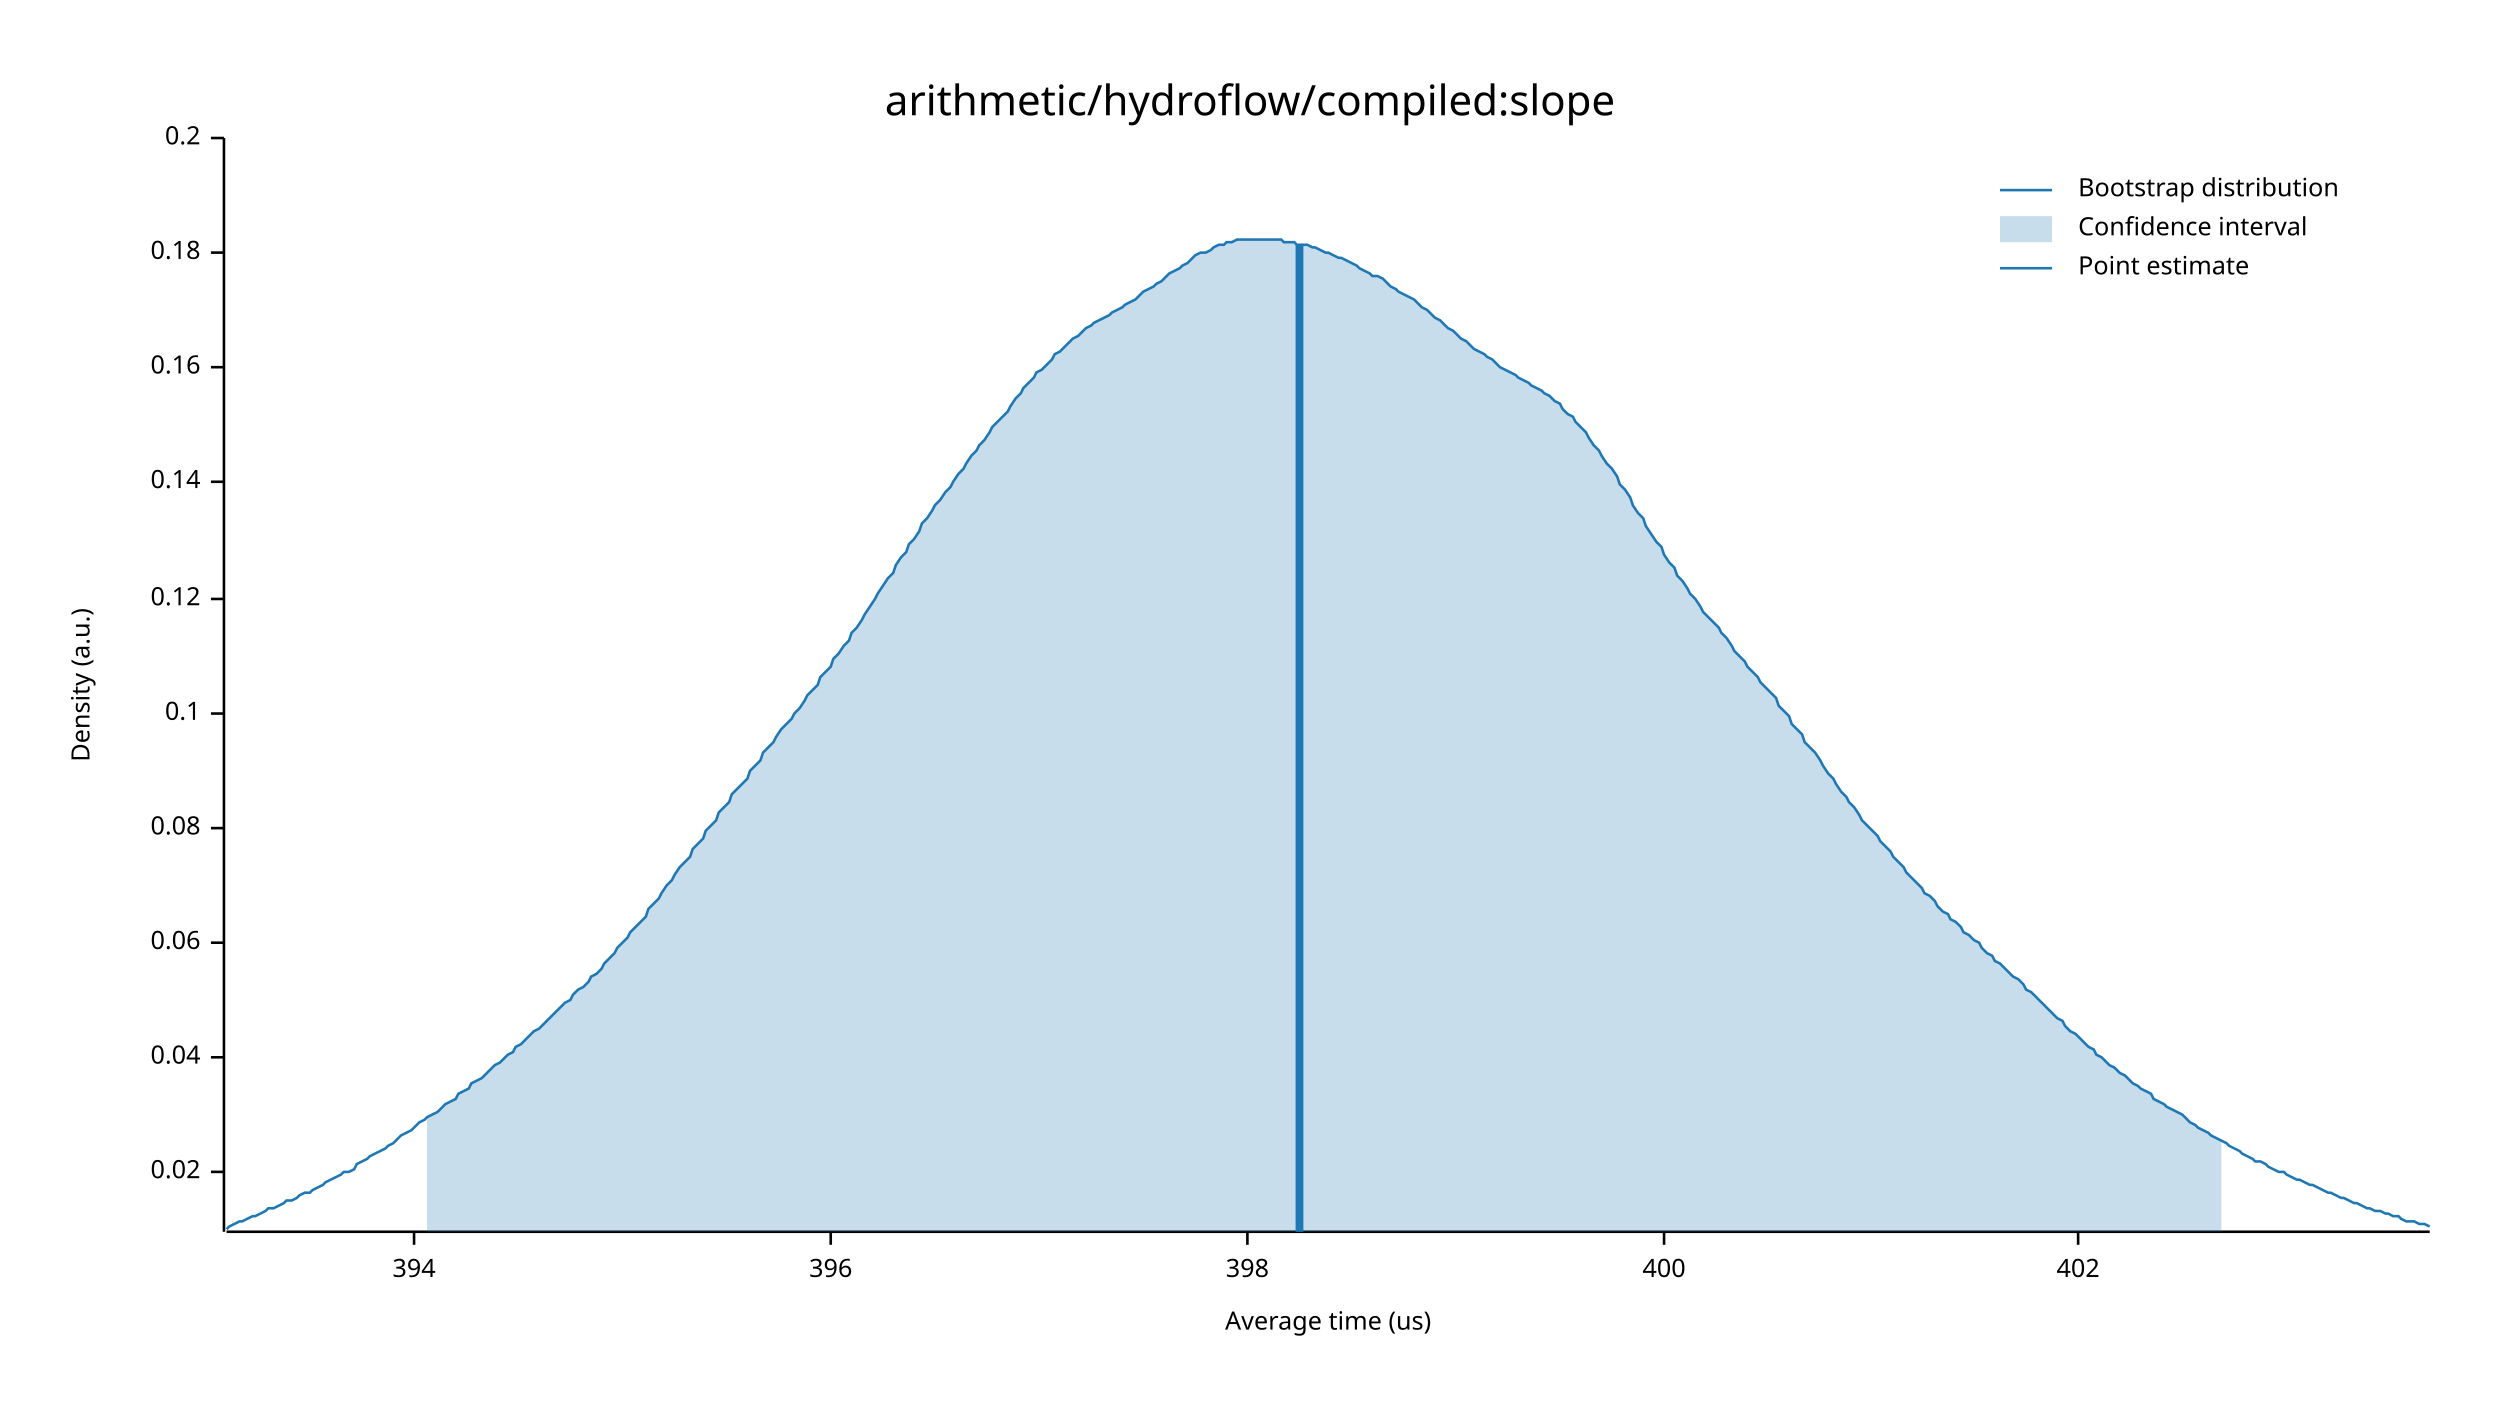
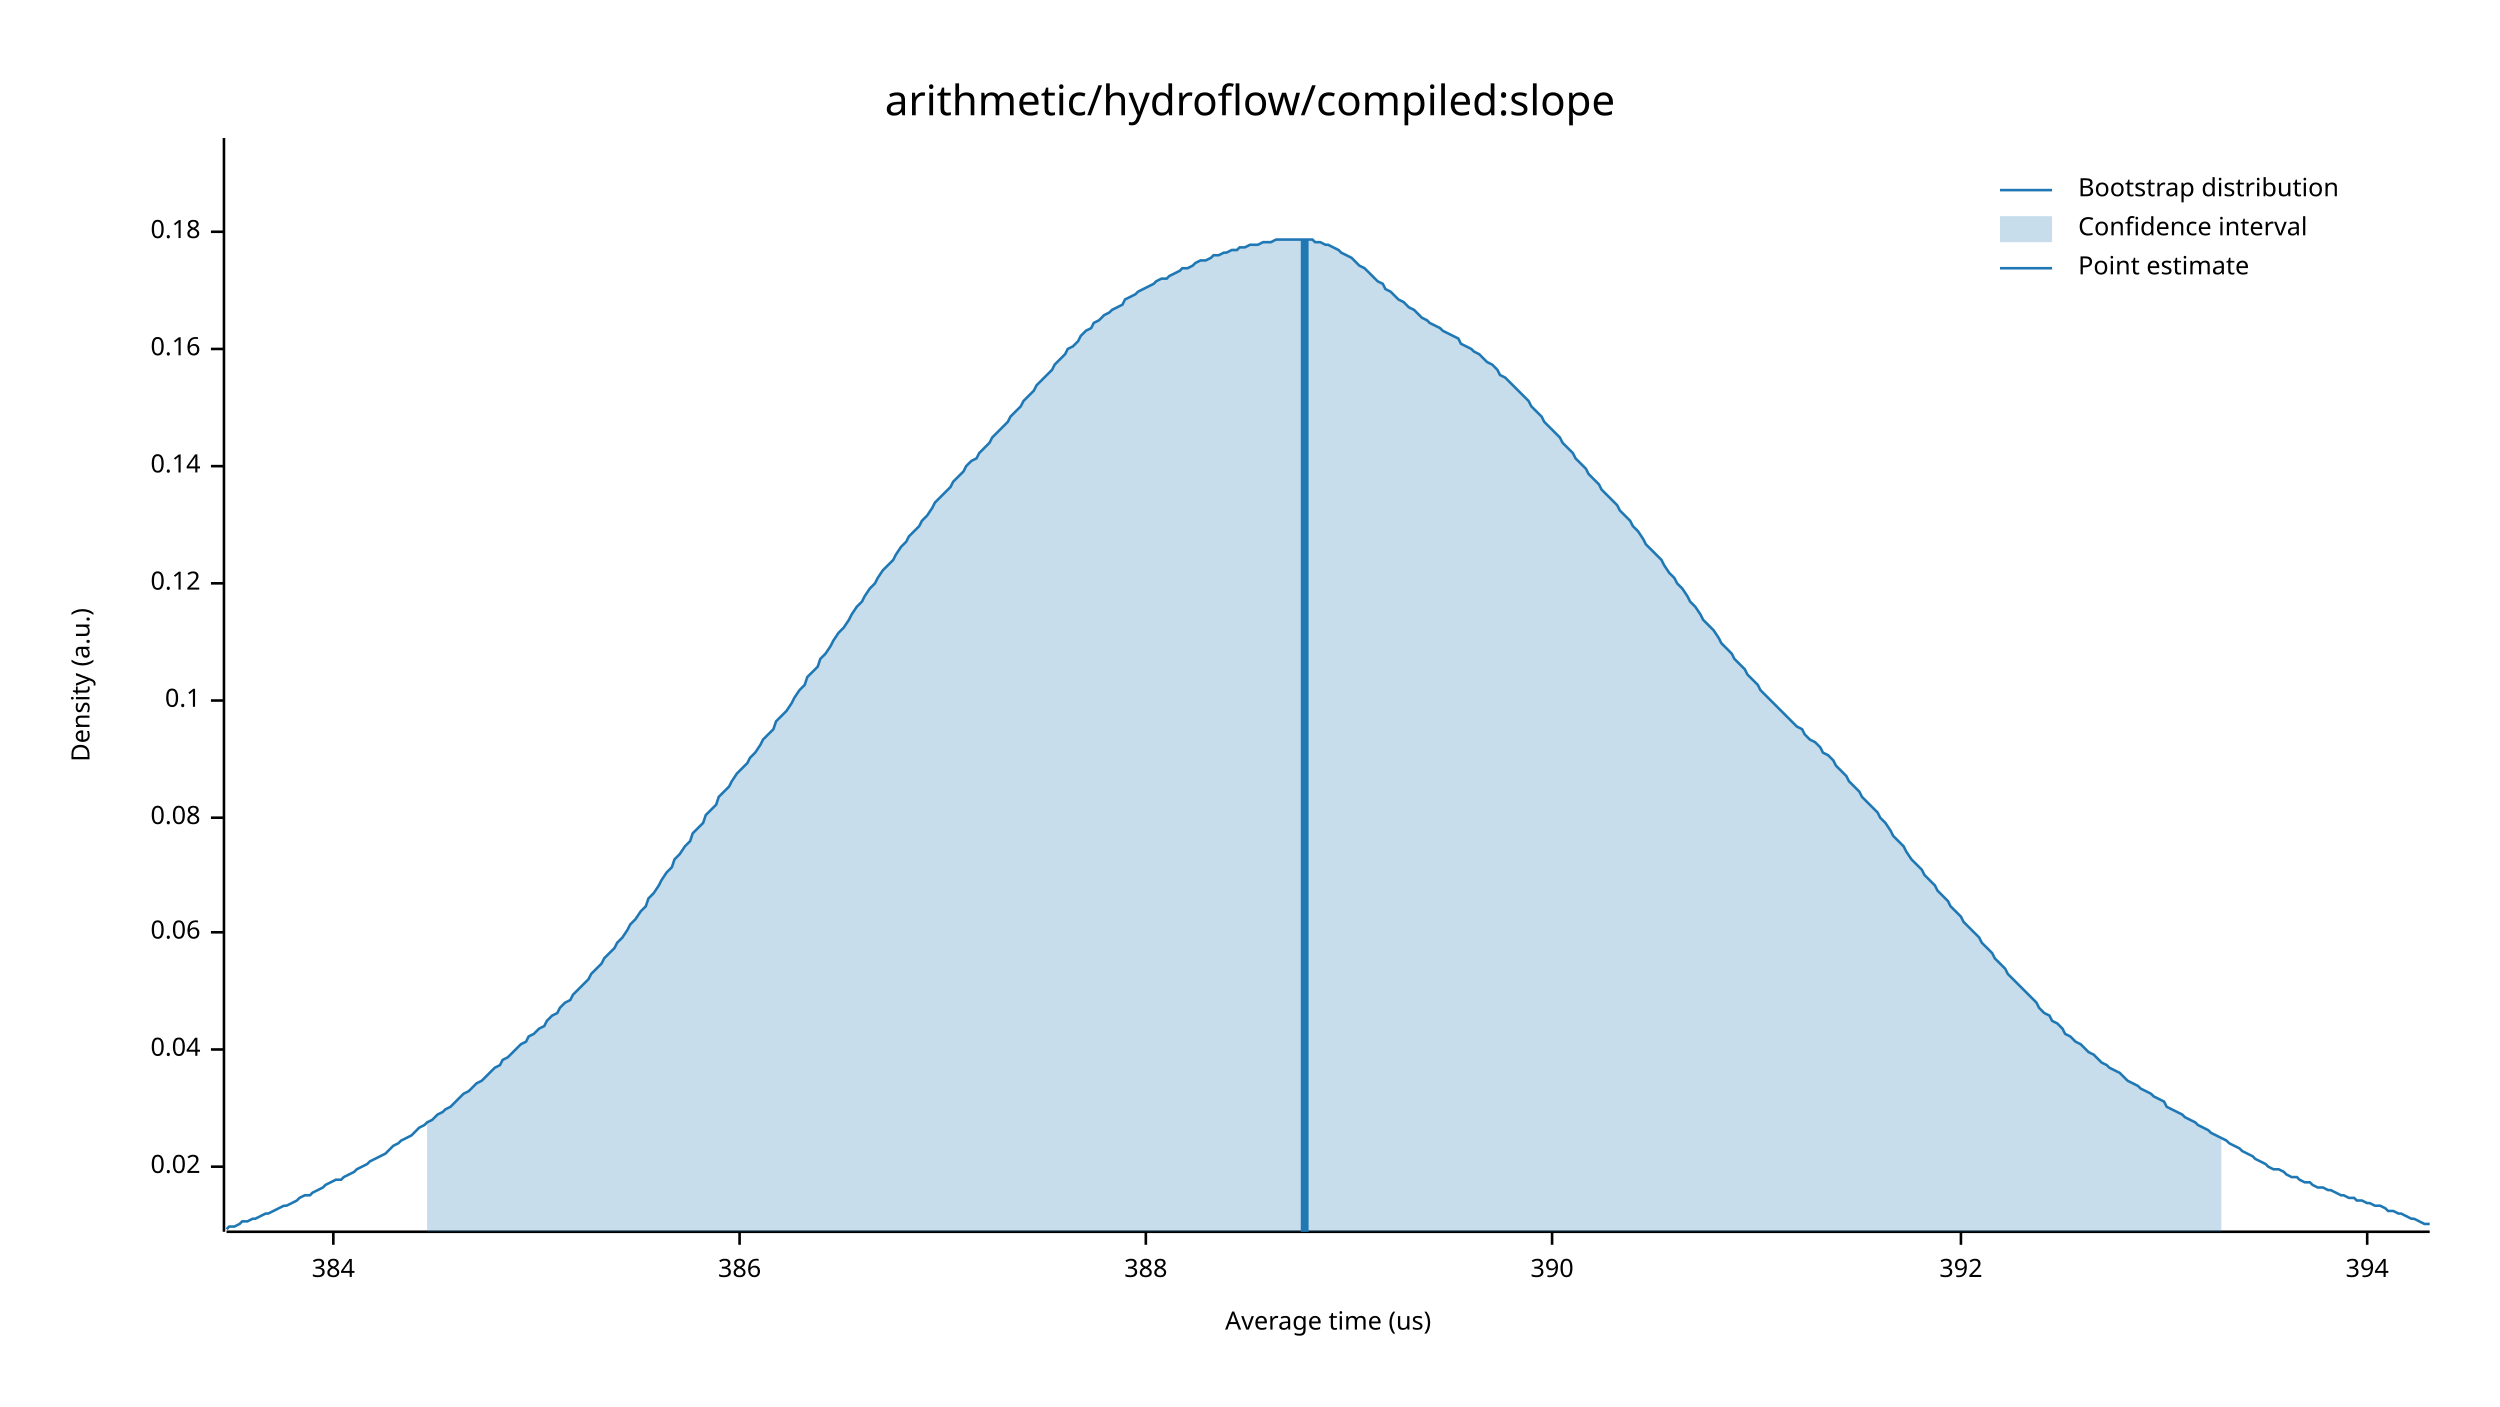
<svg xmlns="http://www.w3.org/2000/svg" width="960" height="540" viewBox="0 0 960 540">
  <text x="480" y="32" dy="0.76em" text-anchor="middle" font-family="sans-serif" font-size="16.129" opacity="1" fill="#000000">
arithmetic/hydroflow/compiled:slope
</text>
  <text x="27" y="263" dy="0.76em" text-anchor="middle" font-family="sans-serif" font-size="9.677" opacity="1" fill="#000000" transform="rotate(270, 27, 263)">
Density (a.u.)
</text>
  <text x="510" y="513" dy="-0.5ex" text-anchor="middle" font-family="sans-serif" font-size="9.677" opacity="1" fill="#000000">
Average time (us)
</text>
  <polyline fill="none" opacity="1" stroke="#000000" stroke-width="1" points="86,53 86,473 " />
-   <text x="77" y="450" dy="0.5ex" text-anchor="end" font-family="sans-serif" font-size="9.677" opacity="1" fill="#000000">
+   <text x="77" y="448" dy="0.5ex" text-anchor="end" font-family="sans-serif" font-size="9.677" opacity="1" fill="#000000">
0.02
</text>
-   <polyline fill="none" opacity="1" stroke="#000000" stroke-width="1" points="81,450 86,450 " />
-   <text x="77" y="406" dy="0.5ex" text-anchor="end" font-family="sans-serif" font-size="9.677" opacity="1" fill="#000000">
+   <polyline fill="none" opacity="1" stroke="#000000" stroke-width="1" points="81,448 86,448 " />
+   <text x="77" y="403" dy="0.5ex" text-anchor="end" font-family="sans-serif" font-size="9.677" opacity="1" fill="#000000">
0.04
</text>
-   <polyline fill="none" opacity="1" stroke="#000000" stroke-width="1" points="81,406 86,406 " />
-   <text x="77" y="362" dy="0.5ex" text-anchor="end" font-family="sans-serif" font-size="9.677" opacity="1" fill="#000000">
+   <polyline fill="none" opacity="1" stroke="#000000" stroke-width="1" points="81,403 86,403 " />
+   <text x="77" y="358" dy="0.5ex" text-anchor="end" font-family="sans-serif" font-size="9.677" opacity="1" fill="#000000">
0.06
</text>
-   <polyline fill="none" opacity="1" stroke="#000000" stroke-width="1" points="81,362 86,362 " />
-   <text x="77" y="318" dy="0.5ex" text-anchor="end" font-family="sans-serif" font-size="9.677" opacity="1" fill="#000000">
+   <polyline fill="none" opacity="1" stroke="#000000" stroke-width="1" points="81,358 86,358 " />
+   <text x="77" y="314" dy="0.5ex" text-anchor="end" font-family="sans-serif" font-size="9.677" opacity="1" fill="#000000">
0.08
</text>
-   <polyline fill="none" opacity="1" stroke="#000000" stroke-width="1" points="81,318 86,318 " />
-   <text x="77" y="274" dy="0.5ex" text-anchor="end" font-family="sans-serif" font-size="9.677" opacity="1" fill="#000000">
+   <polyline fill="none" opacity="1" stroke="#000000" stroke-width="1" points="81,314 86,314 " />
+   <text x="77" y="269" dy="0.5ex" text-anchor="end" font-family="sans-serif" font-size="9.677" opacity="1" fill="#000000">
0.1
</text>
-   <polyline fill="none" opacity="1" stroke="#000000" stroke-width="1" points="81,274 86,274 " />
-   <text x="77" y="230" dy="0.5ex" text-anchor="end" font-family="sans-serif" font-size="9.677" opacity="1" fill="#000000">
+   <polyline fill="none" opacity="1" stroke="#000000" stroke-width="1" points="81,269 86,269 " />
+   <text x="77" y="224" dy="0.5ex" text-anchor="end" font-family="sans-serif" font-size="9.677" opacity="1" fill="#000000">
0.12
</text>
-   <polyline fill="none" opacity="1" stroke="#000000" stroke-width="1" points="81,230 86,230 " />
-   <text x="77" y="185" dy="0.5ex" text-anchor="end" font-family="sans-serif" font-size="9.677" opacity="1" fill="#000000">
+   <polyline fill="none" opacity="1" stroke="#000000" stroke-width="1" points="81,224 86,224 " />
+   <text x="77" y="179" dy="0.5ex" text-anchor="end" font-family="sans-serif" font-size="9.677" opacity="1" fill="#000000">
0.14
</text>
-   <polyline fill="none" opacity="1" stroke="#000000" stroke-width="1" points="81,185 86,185 " />
-   <text x="77" y="141" dy="0.5ex" text-anchor="end" font-family="sans-serif" font-size="9.677" opacity="1" fill="#000000">
+   <polyline fill="none" opacity="1" stroke="#000000" stroke-width="1" points="81,179 86,179 " />
+   <text x="77" y="134" dy="0.5ex" text-anchor="end" font-family="sans-serif" font-size="9.677" opacity="1" fill="#000000">
0.16
</text>
-   <polyline fill="none" opacity="1" stroke="#000000" stroke-width="1" points="81,141 86,141 " />
-   <text x="77" y="97" dy="0.5ex" text-anchor="end" font-family="sans-serif" font-size="9.677" opacity="1" fill="#000000">
+   <polyline fill="none" opacity="1" stroke="#000000" stroke-width="1" points="81,134 86,134 " />
+   <text x="77" y="89" dy="0.5ex" text-anchor="end" font-family="sans-serif" font-size="9.677" opacity="1" fill="#000000">
0.18
</text>
-   <polyline fill="none" opacity="1" stroke="#000000" stroke-width="1" points="81,97 86,97 " />
-   <text x="77" y="53" dy="0.5ex" text-anchor="end" font-family="sans-serif" font-size="9.677" opacity="1" fill="#000000">
- 0.2
+   <polyline fill="none" opacity="1" stroke="#000000" stroke-width="1" points="81,89 86,89 " />
+   <polyline fill="none" opacity="1" stroke="#000000" stroke-width="1" points="87,473 933,473 " />
+   <text x="128" y="483" dy="0.76em" text-anchor="middle" font-family="sans-serif" font-size="9.677" opacity="1" fill="#000000">
+ 384
</text>
-   <polyline fill="none" opacity="1" stroke="#000000" stroke-width="1" points="81,53 86,53 " />
-   <polyline fill="none" opacity="1" stroke="#000000" stroke-width="1" points="87,473 933,473 " />
-   <text x="159" y="483" dy="0.76em" text-anchor="middle" font-family="sans-serif" font-size="9.677" opacity="1" fill="#000000">
+   <polyline fill="none" opacity="1" stroke="#000000" stroke-width="1" points="128,473 128,478 " />
+   <text x="284" y="483" dy="0.76em" text-anchor="middle" font-family="sans-serif" font-size="9.677" opacity="1" fill="#000000">
+ 386
+ </text>
+   <polyline fill="none" opacity="1" stroke="#000000" stroke-width="1" points="284,473 284,478 " />
+   <text x="440" y="483" dy="0.76em" text-anchor="middle" font-family="sans-serif" font-size="9.677" opacity="1" fill="#000000">
+ 388
+ </text>
+   <polyline fill="none" opacity="1" stroke="#000000" stroke-width="1" points="440,473 440,478 " />
+   <text x="596" y="483" dy="0.76em" text-anchor="middle" font-family="sans-serif" font-size="9.677" opacity="1" fill="#000000">
+ 390
+ </text>
+   <polyline fill="none" opacity="1" stroke="#000000" stroke-width="1" points="596,473 596,478 " />
+   <text x="753" y="483" dy="0.76em" text-anchor="middle" font-family="sans-serif" font-size="9.677" opacity="1" fill="#000000">
+ 392
+ </text>
+   <polyline fill="none" opacity="1" stroke="#000000" stroke-width="1" points="753,473 753,478 " />
+   <text x="909" y="483" dy="0.76em" text-anchor="middle" font-family="sans-serif" font-size="9.677" opacity="1" fill="#000000">
394
</text>
-   <polyline fill="none" opacity="1" stroke="#000000" stroke-width="1" points="159,473 159,478 " />
-   <text x="319" y="483" dy="0.76em" text-anchor="middle" font-family="sans-serif" font-size="9.677" opacity="1" fill="#000000">
- 396
- </text>
-   <polyline fill="none" opacity="1" stroke="#000000" stroke-width="1" points="319,473 319,478 " />
-   <text x="479" y="483" dy="0.76em" text-anchor="middle" font-family="sans-serif" font-size="9.677" opacity="1" fill="#000000">
- 398
- </text>
-   <polyline fill="none" opacity="1" stroke="#000000" stroke-width="1" points="479,473 479,478 " />
-   <text x="639" y="483" dy="0.76em" text-anchor="middle" font-family="sans-serif" font-size="9.677" opacity="1" fill="#000000">
- 400
- </text>
-   <polyline fill="none" opacity="1" stroke="#000000" stroke-width="1" points="639,473 639,478 " />
-   <text x="798" y="483" dy="0.76em" text-anchor="middle" font-family="sans-serif" font-size="9.677" opacity="1" fill="#000000">
- 402
- </text>
-   <polyline fill="none" opacity="1" stroke="#000000" stroke-width="1" points="798,473 798,478 " />
-   <polyline fill="none" opacity="1" stroke="#1F78B4" stroke-width="1" points="87,472 88,471 90,470 92,469 93,469 95,468 97,467 98,467 100,466 102,465 103,464 105,464 107,463 109,462 110,461 112,461 114,460 115,459 117,458 119,458 120,457 122,456 124,455 125,454 127,453 129,452 131,451 132,450 134,450 136,449 137,447 139,446 141,445 142,444 144,443 146,442 148,441 149,440 151,439 153,437 154,436 156,435 158,434 159,433 161,431 163,430 164,429 166,428 168,427 170,425 171,424 173,423 175,422 176,420 178,419 180,418 181,416 183,415 185,414 187,412 188,411 190,409 192,408 193,407 195,405 197,404 198,402 200,401 202,399 203,398 205,396 207,395 209,393 210,392 212,390 214,388 215,387 217,385 219,384 220,382 222,380 224,379 226,377 227,375 229,374 231,372 232,370 234,368 236,366 237,364 239,362 241,360 242,358 244,356 246,354 248,352 249,349 251,347 253,345 254,343 256,340 258,338 259,336 261,333 263,331 265,329 266,326 268,324 270,322 271,319 273,317 275,315 276,312 278,310 280,308 281,305 283,303 285,301 287,299 288,296 290,294 292,292 293,289 295,287 297,285 298,283 300,280 302,278 304,276 305,274 307,272 309,269 310,267 312,265 314,263 315,260 317,258 319,256 320,253 322,251 324,248 326,246 327,243 329,241 331,238 332,236 334,233 336,230 337,228 339,225 341,222 343,220 344,217 346,214 348,212 349,209 351,207 353,204 354,201 356,199 358,196 359,194 361,192 363,189 365,187 366,185 368,182 370,180 371,178 373,175 375,173 376,171 378,169 380,166 381,164 383,162 385,160 387,158 388,156 390,153 392,151 393,149 395,147 397,145 398,143 400,142 402,140 404,138 405,136 407,135 409,133 410,132 412,130 414,129 415,128 417,126 419,125 420,124 422,123 424,122 426,121 427,120 429,119 431,118 432,117 434,116 436,115 437,114 439,112 441,111 443,110 444,109 446,108 448,106 449,105 451,104 453,103 454,102 456,101 458,99 459,98 461,97 463,97 465,96 466,95 468,94 470,94 471,93 473,93 475,92 476,92 478,92 480,92 482,92 483,92 485,92 487,92 488,92 490,92 492,92 493,93 495,93 497,93 498,94 500,94 502,94 504,95 505,95 507,96 509,97 510,97 512,98 514,99 515,99 517,100 519,101 521,102 522,103 524,104 526,105 527,106 529,106 531,107 532,108 534,110 536,111 537,112 539,113 541,114 543,115 544,116 546,118 548,119 549,120 551,122 553,123 554,124 556,126 558,127 560,129 561,130 563,131 565,133 566,134 568,135 570,136 571,137 573,138 575,140 576,141 578,142 580,143 582,144 583,145 585,146 587,147 588,148 590,149 592,150 593,151 595,152 597,154 599,155 600,157 602,159 604,160 605,162 607,164 609,166 610,168 612,171 614,173 615,175 617,178 619,180 621,183 622,186 624,188 626,191 627,194 629,197 631,199 632,202 634,205 636,208 638,210 639,213 641,216 643,218 644,221 646,223 648,226 649,228 651,230 653,233 654,235 656,237 658,239 660,241 661,243 663,245 665,248 666,250 668,252 670,254 671,256 673,258 675,260 676,262 678,264 680,266 682,268 683,271 685,273 687,275 688,278 690,280 692,282 693,285 695,287 697,289 699,292 700,294 702,297 704,299 705,301 707,304 709,306 710,308 712,310 714,313 715,315 717,317 719,319 721,321 722,323 724,325 726,327 727,329 729,331 731,333 732,335 734,337 736,339 738,341 739,343 741,344 743,346 744,348 746,350 748,351 749,353 751,354 753,356 754,358 756,359 758,361 760,362 761,364 763,366 765,367 766,369 768,370 770,372 771,373 773,375 775,376 777,378 778,380 780,381 782,383 783,384 785,386 787,388 788,389 790,391 792,392 793,394 795,396 797,397 799,399 800,400 802,402 804,403 805,405 807,406 809,408 810,409 812,410 814,412 816,413 817,414 819,416 821,417 822,418 824,419 826,420 827,422 829,423 831,424 832,425 834,426 836,427 838,428 839,429 841,431 843,432 844,433 846,434 848,435 849,436 851,437 853,438 855,439 856,440 858,441 860,442 861,443 863,444 865,445 866,446 868,446 870,447 871,448 873,449 875,450 877,450 878,451 880,452 882,453 883,453 885,454 887,455 888,455 890,456 892,457 894,458 895,458 897,459 899,460 900,460 902,461 904,462 905,462 907,463 909,464 910,464 912,465 914,465 916,466 917,466 919,467 921,467 922,468 924,469 926,469 927,469 929,470 931,470 933,471 " />
-   <polygon opacity="0.25" fill="#1F78B4" points="164,429 166,428 168,427 170,425 171,424 173,423 175,422 176,420 178,419 180,418 181,416 183,415 185,414 187,412 188,411 190,409 192,408 193,407 195,405 197,404 198,402 200,401 202,399 203,398 205,396 207,395 209,393 210,392 212,390 214,388 215,387 217,385 219,384 220,382 222,380 224,379 226,377 227,375 229,374 231,372 232,370 234,368 236,366 237,364 239,362 241,360 242,358 244,356 246,354 248,352 249,349 251,347 253,345 254,343 256,340 258,338 259,336 261,333 263,331 265,329 266,326 268,324 270,322 271,319 273,317 275,315 276,312 278,310 280,308 281,305 283,303 285,301 287,299 288,296 290,294 292,292 293,289 295,287 297,285 298,283 300,280 302,278 304,276 305,274 307,272 309,269 310,267 312,265 314,263 315,260 317,258 319,256 320,253 322,251 324,248 326,246 327,243 329,241 331,238 332,236 334,233 336,230 337,228 339,225 341,222 343,220 344,217 346,214 348,212 349,209 351,207 353,204 354,201 356,199 358,196 359,194 361,192 363,189 365,187 366,185 368,182 370,180 371,178 373,175 375,173 376,171 378,169 380,166 381,164 383,162 385,160 387,158 388,156 390,153 392,151 393,149 395,147 397,145 398,143 400,142 402,140 404,138 405,136 407,135 409,133 410,132 412,130 414,129 415,128 417,126 419,125 420,124 422,123 424,122 426,121 427,120 429,119 431,118 432,117 434,116 436,115 437,114 439,112 441,111 443,110 444,109 446,108 448,106 449,105 451,104 453,103 454,102 456,101 458,99 459,98 461,97 463,97 465,96 466,95 468,94 470,94 471,93 473,93 475,92 476,92 478,92 480,92 482,92 483,92 485,92 487,92 488,92 490,92 492,92 493,93 495,93 497,93 498,94 500,94 502,94 504,95 505,95 507,96 509,97 510,97 512,98 514,99 515,99 517,100 519,101 521,102 522,103 524,104 526,105 527,106 529,106 531,107 532,108 534,110 536,111 537,112 539,113 541,114 543,115 544,116 546,118 548,119 549,120 551,122 553,123 554,124 556,126 558,127 560,129 561,130 563,131 565,133 566,134 568,135 570,136 571,137 573,138 575,140 576,141 578,142 580,143 582,144 583,145 585,146 587,147 588,148 590,149 592,150 593,151 595,152 597,154 599,155 600,157 602,159 604,160 605,162 607,164 609,166 610,168 612,171 614,173 615,175 617,178 619,180 621,183 622,186 624,188 626,191 627,194 629,197 631,199 632,202 634,205 636,208 638,210 639,213 641,216 643,218 644,221 646,223 648,226 649,228 651,230 653,233 654,235 656,237 658,239 660,241 661,243 663,245 665,248 666,250 668,252 670,254 671,256 673,258 675,260 676,262 678,264 680,266 682,268 683,271 685,273 687,275 688,278 690,280 692,282 693,285 695,287 697,289 699,292 700,294 702,297 704,299 705,301 707,304 709,306 710,308 712,310 714,313 715,315 717,317 719,319 721,321 722,323 724,325 726,327 727,329 729,331 731,333 732,335 734,337 736,339 738,341 739,343 741,344 743,346 744,348 746,350 748,351 749,353 751,354 753,356 754,358 756,359 758,361 760,362 761,364 763,366 765,367 766,369 768,370 770,372 771,373 773,375 775,376 777,378 778,380 780,381 782,383 783,384 785,386 787,388 788,389 790,391 792,392 793,394 795,396 797,397 799,399 800,400 802,402 804,403 805,405 807,406 809,408 810,409 812,410 814,412 816,413 817,414 819,416 821,417 822,418 824,419 826,420 827,422 829,423 831,424 832,425 834,426 836,427 838,428 839,429 841,431 843,432 844,433 846,434 848,435 849,436 851,437 853,438 853,473 164,473 " />
-   <polyline fill="none" opacity="1" stroke="#1F78B4" stroke-width="3" points="499,473 499,94 " />
+   <polyline fill="none" opacity="1" stroke="#000000" stroke-width="1" points="909,473 909,478 " />
+   <polyline fill="none" opacity="1" stroke="#1F78B4" stroke-width="1" points="87,472 88,471 90,471 92,470 93,469 95,469 97,468 98,468 100,467 102,466 103,466 105,465 107,464 109,463 110,463 112,462 114,461 115,460 117,459 119,459 120,458 122,457 124,456 125,455 127,454 129,453 131,453 132,452 134,451 136,450 137,449 139,448 141,447 142,446 144,445 146,444 148,443 149,442 151,440 153,439 154,438 156,437 158,436 159,435 161,433 163,432 164,431 166,430 168,428 170,427 171,426 173,425 175,423 176,422 178,420 180,419 181,418 183,416 185,415 187,413 188,412 190,410 192,409 193,407 195,406 197,404 198,403 200,401 202,400 203,398 205,397 207,395 209,394 210,392 212,390 214,389 215,387 217,385 219,384 220,382 222,380 224,378 226,376 227,374 229,372 231,370 232,368 234,366 236,364 237,362 239,360 241,357 242,355 244,353 246,350 248,348 249,345 251,343 253,340 254,338 256,335 258,333 259,330 261,328 263,325 265,323 266,320 268,318 270,316 271,313 273,311 275,309 276,306 278,304 280,302 281,300 283,297 285,295 287,293 288,291 290,289 292,286 293,284 295,282 297,280 298,277 300,275 302,273 304,270 305,268 307,265 309,263 310,260 312,258 314,256 315,253 317,251 319,248 320,246 322,243 324,241 326,238 327,236 329,233 331,231 332,229 334,226 336,224 337,222 339,219 341,217 343,215 344,213 346,210 348,208 349,206 351,204 353,202 354,200 356,198 358,195 359,193 361,191 363,189 365,187 366,185 368,183 370,181 371,179 373,177 375,176 376,174 378,172 380,170 381,168 383,166 385,164 387,162 388,160 390,158 392,156 393,154 395,152 397,150 398,148 400,146 402,144 404,142 405,140 407,138 409,136 410,134 412,133 414,131 415,129 417,127 419,126 420,124 422,123 424,121 426,120 427,119 429,118 431,117 432,115 434,114 436,113 437,112 439,111 441,110 443,109 444,108 446,107 448,107 449,106 451,105 453,104 454,103 456,103 458,102 459,101 461,100 463,100 465,99 466,98 468,98 470,97 471,97 473,96 475,96 476,95 478,95 480,94 482,94 483,94 485,93 487,93 488,93 490,92 492,92 493,92 495,92 497,92 498,92 500,92 502,92 504,92 505,93 507,93 509,94 510,94 512,95 514,96 515,97 517,98 519,99 521,101 522,102 524,103 526,105 527,106 529,108 531,109 532,111 534,112 536,114 537,115 539,116 541,118 543,119 544,120 546,122 548,123 549,124 551,125 553,126 554,127 556,128 558,129 560,130 561,132 563,133 565,134 566,135 568,136 570,138 571,139 573,140 575,142 576,144 578,145 580,147 582,149 583,150 585,152 587,154 588,156 590,158 592,160 593,162 595,164 597,166 599,168 600,170 602,172 604,174 605,176 607,178 609,180 610,182 612,184 614,186 615,188 617,190 619,192 621,194 622,196 624,198 626,200 627,202 629,204 631,207 632,209 634,211 636,213 638,215 639,217 641,220 643,222 644,224 646,226 648,229 649,231 651,233 653,236 654,238 656,240 658,242 660,245 661,247 663,249 665,251 666,253 668,255 670,257 671,259 673,261 675,263 676,265 678,267 680,269 682,271 683,272 685,274 687,276 688,277 690,279 692,280 693,282 695,284 697,285 699,287 700,289 702,290 704,292 705,294 707,296 709,298 710,300 712,302 714,304 715,306 717,308 719,310 721,312 722,314 724,316 726,319 727,321 729,323 731,325 732,327 734,330 736,332 738,334 739,336 741,338 743,340 744,342 746,344 748,346 749,348 751,350 753,352 754,354 756,356 758,358 760,360 761,362 763,364 765,366 766,368 768,370 770,372 771,374 773,376 775,378 777,380 778,381 780,383 782,385 783,387 785,389 787,390 788,392 790,393 792,395 793,397 795,398 797,400 799,401 800,402 802,404 804,405 805,406 807,408 809,409 810,410 812,411 814,412 816,414 817,415 819,416 821,417 822,418 824,419 826,420 827,421 829,422 831,423 832,425 834,426 836,427 838,428 839,429 841,430 843,431 844,432 846,433 848,434 849,435 851,436 853,437 855,438 856,439 858,440 860,441 861,442 863,443 865,444 866,445 868,446 870,447 871,448 873,449 875,449 877,450 878,451 880,452 882,452 883,453 885,454 887,454 888,455 890,456 892,456 894,457 895,457 897,458 899,459 900,459 902,460 904,460 905,461 907,461 909,462 910,462 912,463 914,463 916,464 917,465 919,465 921,466 922,466 924,467 926,468 927,468 929,469 931,470 933,470 " />
+   <polygon opacity="0.25" fill="#1F78B4" points="164,431 166,430 168,428 170,427 171,426 173,425 175,423 176,422 178,420 180,419 181,418 183,416 185,415 187,413 188,412 190,410 192,409 193,407 195,406 197,404 198,403 200,401 202,400 203,398 205,397 207,395 209,394 210,392 212,390 214,389 215,387 217,385 219,384 220,382 222,380 224,378 226,376 227,374 229,372 231,370 232,368 234,366 236,364 237,362 239,360 241,357 242,355 244,353 246,350 248,348 249,345 251,343 253,340 254,338 256,335 258,333 259,330 261,328 263,325 265,323 266,320 268,318 270,316 271,313 273,311 275,309 276,306 278,304 280,302 281,300 283,297 285,295 287,293 288,291 290,289 292,286 293,284 295,282 297,280 298,277 300,275 302,273 304,270 305,268 307,265 309,263 310,260 312,258 314,256 315,253 317,251 319,248 320,246 322,243 324,241 326,238 327,236 329,233 331,231 332,229 334,226 336,224 337,222 339,219 341,217 343,215 344,213 346,210 348,208 349,206 351,204 353,202 354,200 356,198 358,195 359,193 361,191 363,189 365,187 366,185 368,183 370,181 371,179 373,177 375,176 376,174 378,172 380,170 381,168 383,166 385,164 387,162 388,160 390,158 392,156 393,154 395,152 397,150 398,148 400,146 402,144 404,142 405,140 407,138 409,136 410,134 412,133 414,131 415,129 417,127 419,126 420,124 422,123 424,121 426,120 427,119 429,118 431,117 432,115 434,114 436,113 437,112 439,111 441,110 443,109 444,108 446,107 448,107 449,106 451,105 453,104 454,103 456,103 458,102 459,101 461,100 463,100 465,99 466,98 468,98 470,97 471,97 473,96 475,96 476,95 478,95 480,94 482,94 483,94 485,93 487,93 488,93 490,92 492,92 493,92 495,92 497,92 498,92 500,92 502,92 504,92 505,93 507,93 509,94 510,94 512,95 514,96 515,97 517,98 519,99 521,101 522,102 524,103 526,105 527,106 529,108 531,109 532,111 534,112 536,114 537,115 539,116 541,118 543,119 544,120 546,122 548,123 549,124 551,125 553,126 554,127 556,128 558,129 560,130 561,132 563,133 565,134 566,135 568,136 570,138 571,139 573,140 575,142 576,144 578,145 580,147 582,149 583,150 585,152 587,154 588,156 590,158 592,160 593,162 595,164 597,166 599,168 600,170 602,172 604,174 605,176 607,178 609,180 610,182 612,184 614,186 615,188 617,190 619,192 621,194 622,196 624,198 626,200 627,202 629,204 631,207 632,209 634,211 636,213 638,215 639,217 641,220 643,222 644,224 646,226 648,229 649,231 651,233 653,236 654,238 656,240 658,242 660,245 661,247 663,249 665,251 666,253 668,255 670,257 671,259 673,261 675,263 676,265 678,267 680,269 682,271 683,272 685,274 687,276 688,277 690,279 692,280 693,282 695,284 697,285 699,287 700,289 702,290 704,292 705,294 707,296 709,298 710,300 712,302 714,304 715,306 717,308 719,310 721,312 722,314 724,316 726,319 727,321 729,323 731,325 732,327 734,330 736,332 738,334 739,336 741,338 743,340 744,342 746,344 748,346 749,348 751,350 753,352 754,354 756,356 758,358 760,360 761,362 763,364 765,366 766,368 768,370 770,372 771,374 773,376 775,378 777,380 778,381 780,383 782,385 783,387 785,389 787,390 788,392 790,393 792,395 793,397 795,398 797,400 799,401 800,402 802,404 804,405 805,406 807,408 809,409 810,410 812,411 814,412 816,414 817,415 819,416 821,417 822,418 824,419 826,420 827,421 829,422 831,423 832,425 834,426 836,427 838,428 839,429 841,430 843,431 844,432 846,433 848,434 849,435 851,436 853,437 853,473 164,473 " />
+   <polyline fill="none" opacity="1" stroke="#1F78B4" stroke-width="3" points="501,473 501,92 " />
  <text x="798" y="68" dy="0.76em" text-anchor="start" font-family="sans-serif" font-size="9.677" opacity="1" fill="#000000">
Bootstrap distribution
</text>
  <text x="798" y="83" dy="0.76em" text-anchor="start" font-family="sans-serif" font-size="9.677" opacity="1" fill="#000000">
Confidence interval
</text>
  <text x="798" y="98" dy="0.76em" text-anchor="start" font-family="sans-serif" font-size="9.677" opacity="1" fill="#000000">
Point estimate
</text>
  <polyline fill="none" opacity="1" stroke="#1F78B4" stroke-width="1" points="768,73 788,73 " />
  <rect x="768" y="83" width="20" height="10" opacity="0.25" fill="#1F78B4" stroke="none" />
  <polyline fill="none" opacity="1" stroke="#1F78B4" stroke-width="1" points="768,103 788,103 " />
</svg>
